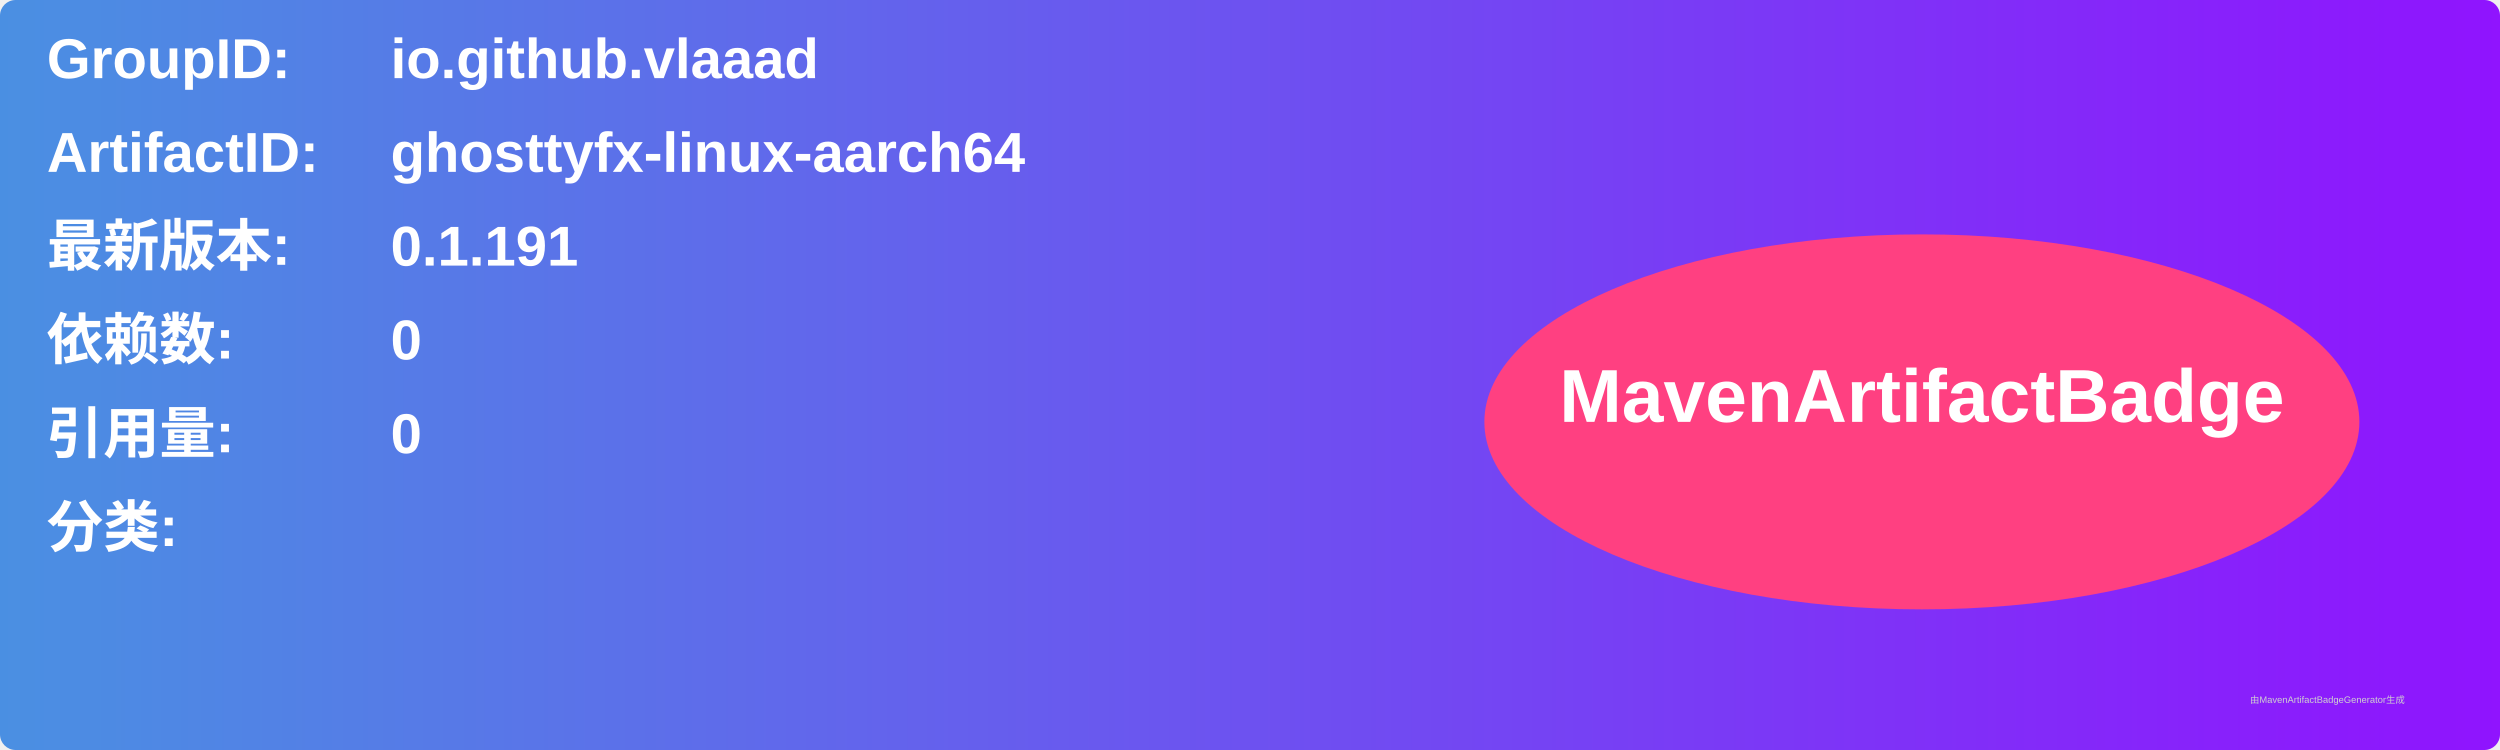
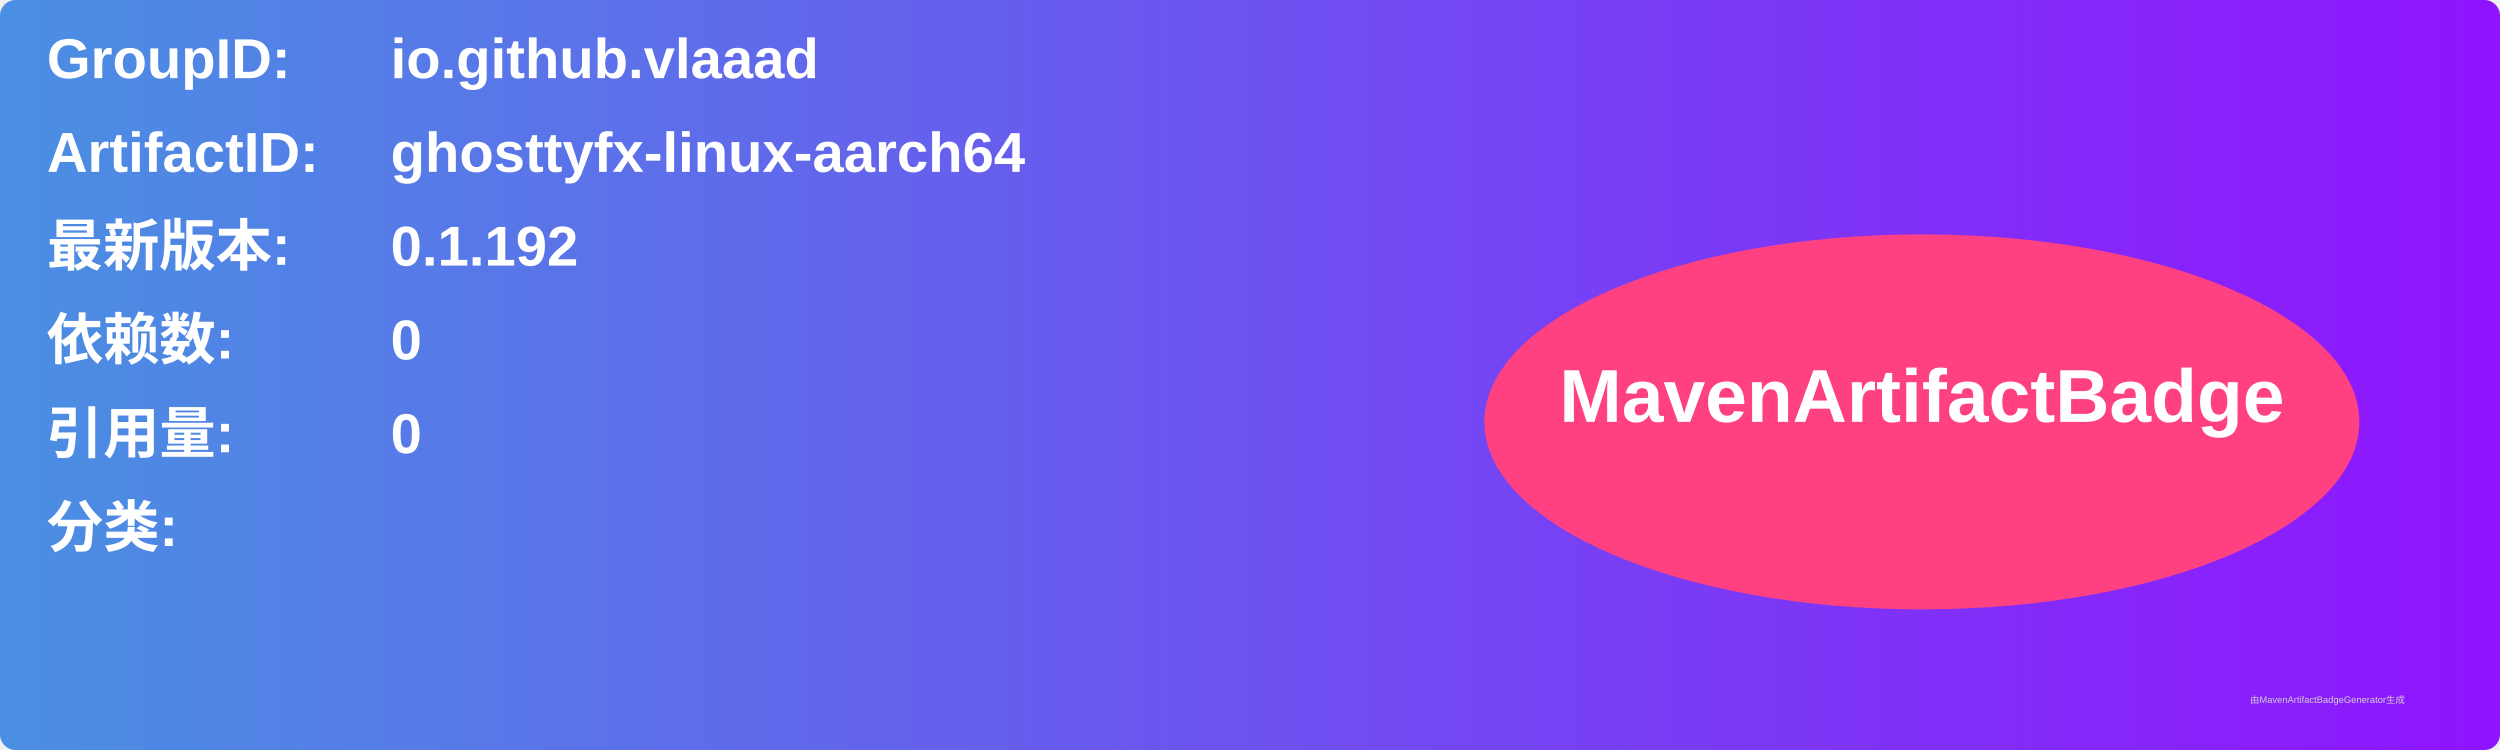
<svg xmlns="http://www.w3.org/2000/svg" width="800" height="240" viewBox="0 0 800 240">
  <linearGradient id="grad" x1="0%" y1="0%" x2="100%" y2="0%">
    <stop offset="0%" stop-color="#4a90e2" />
    <stop offset="100%" stop-color="#9013fe" />
  </linearGradient>
  <rect width="100%" height="100%" rx="5" ry="5" fill="url(#grad)" />
  <g transform="translate(15, 15)">
    <text x="0" y="10" font-family="Arial" font-size="18" fill="white" font-weight="bold" width="260">GroupID:</text>
    <text x="110" y="10" font-family="Arial" font-size="18" fill="white" font-weight="bold" width="460">io.github.vlaaad</text>
    <text x="0" y="40" font-family="Arial" font-size="18" fill="white" font-weight="bold" width="260">ArtifactID:</text>
    <text x="110" y="40" font-family="Arial" font-size="18" fill="white" font-weight="bold" width="460">ghosttyfx-linux-aarch64</text>
    <text x="0" y="70" font-family="Arial" font-size="18" fill="white" font-weight="bold">最新版本:</text>
    <text x="110" y="70" font-family="Arial" font-size="18" fill="white" font-weight="bold">
-       <tspan font-weight="bold">0.1.191</tspan>
+       <tspan font-weight="bold">0.1.192</tspan>
    </text>
    <text x="0" y="100" font-family="Arial" font-size="18" fill="white" font-weight="bold">依赖数: </text>
    <text x="110" y="100" font-family="Arial" font-size="18" fill="white">
      <tspan font-weight="bold">0</tspan>
    </text>
    <text x="0" y="130" font-family="Arial" font-size="18" fill="white" font-weight="bold">引用量: </text>
    <text x="110" y="130" font-family="Arial" font-size="18" fill="white">
      <tspan font-weight="bold">0</tspan>
    </text>
    <text x="0" y="160" font-family="Arial" font-size="18" fill="white" font-weight="bold">分类:</text>
    <text x="10" y="190" font-family="Arial" font-size="10" fill="white">
      <tspan font-weight="bold" />
    </text>
    <ellipse cx="600" cy="120" rx="140" ry="60" fill="#ff4081" />
    <text x="600" y="120" text-anchor="middle" font-family="Arial" font-size="24" fill="white" font-weight="bold">MavenArtifactBadge</text>
  </g>
  <text x="720" y="225" font-family="Arial" font-size="3" fill="#d0d0d0">由MavenArtifactBadgeGenerator生成</text>
</svg>
